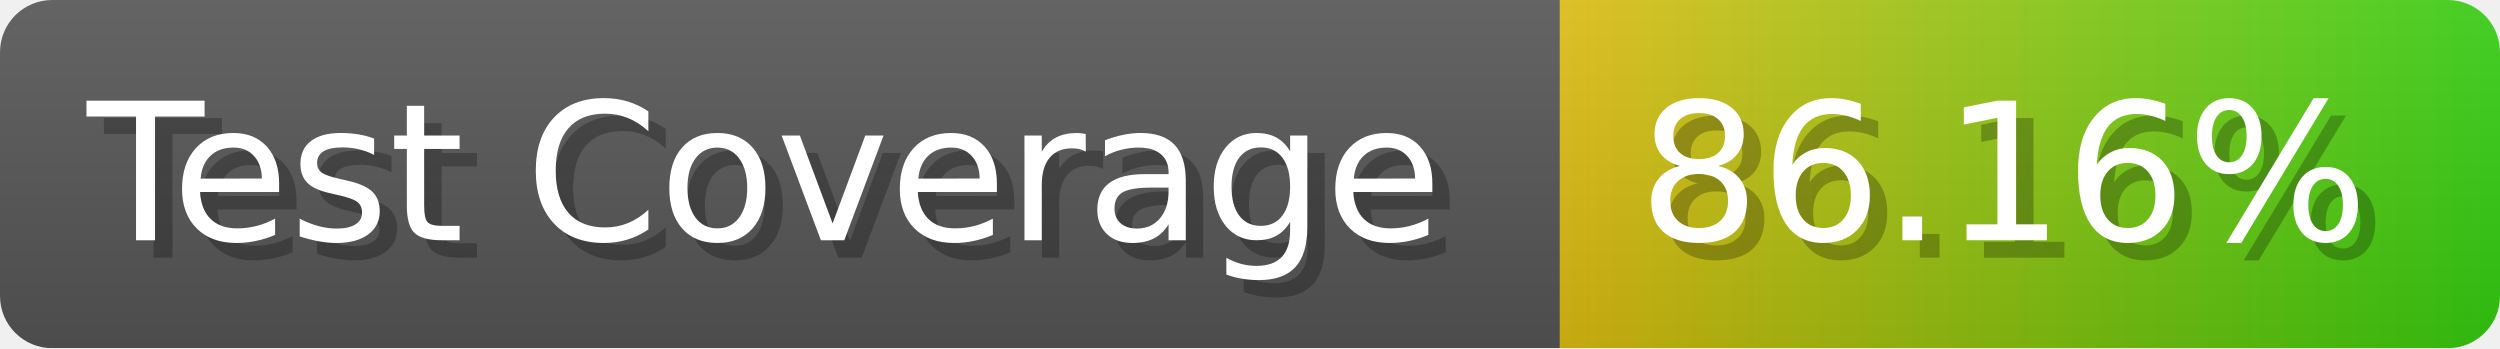
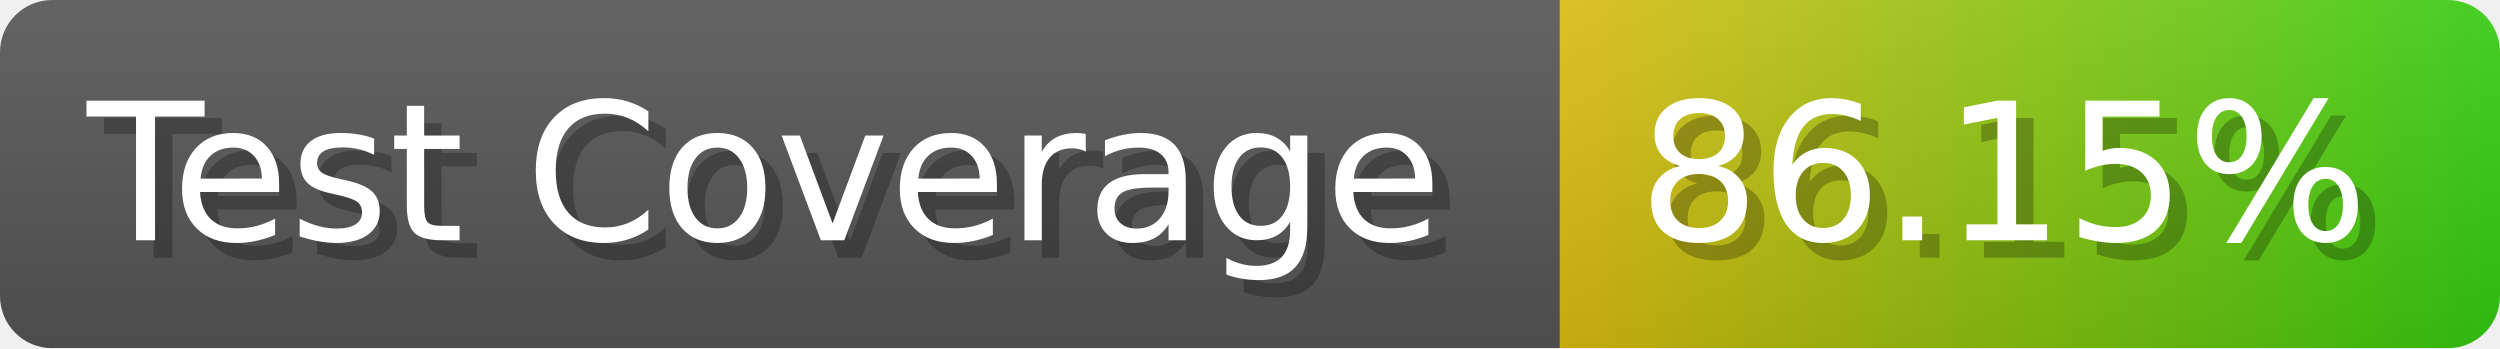
- <svg xmlns="http://www.w3.org/2000/svg" width="143.6" height="20" viewBox="0 0 1436 200" role="img" aria-label="Test Coverage: 86.16%">
+ <svg xmlns="http://www.w3.org/2000/svg" width="143.6" height="20" viewBox="0 0 1436 200" role="img" aria-label="Test Coverage: 86.15%">
  <linearGradient id="a" x2="0" y2="100%">
    <stop offset="0" stop-opacity=".1" stop-color="#EEE" />
    <stop offset="1" stop-opacity=".1" />
  </linearGradient>
  <mask id="m">
    <rect width="1436" height="200" rx="30" fill="#FFF" />
  </mask>
  <g mask="url(#m)">
    <rect width="896" height="200" fill="#555" />
    <rect width="540" height="200" fill="url(#x)" x="896" />
    <rect width="1436" height="200" fill="url(#a)" />
  </g>
  <g aria-hidden="true" fill="#fff" text-anchor="start" font-family="Verdana,DejaVu Sans,sans-serif" font-size="110">
    <text x="60" y="148" textLength="796" fill="#000" opacity="0.25">Test Coverage</text>
    <text x="50" y="138" textLength="796">Test Coverage</text>
-     <text x="951" y="148" textLength="440" fill="#000" opacity="0.25">86.16%</text>
-     <text x="941" y="138" textLength="440">86.16%</text>
+     <text x="951" y="148" textLength="440" fill="#000" opacity="0.25">86.15%</text>
+     <text x="941" y="138" textLength="440">86.15%</text>
  </g>
  <linearGradient id="x" x1="0%" y1="0%" x2="100%" y2="0%">
    <stop offset="0%" style="stop-color:#DB1" />
    <stop offset="100%" style="stop-color:#3C1" />
  </linearGradient>
</svg>
